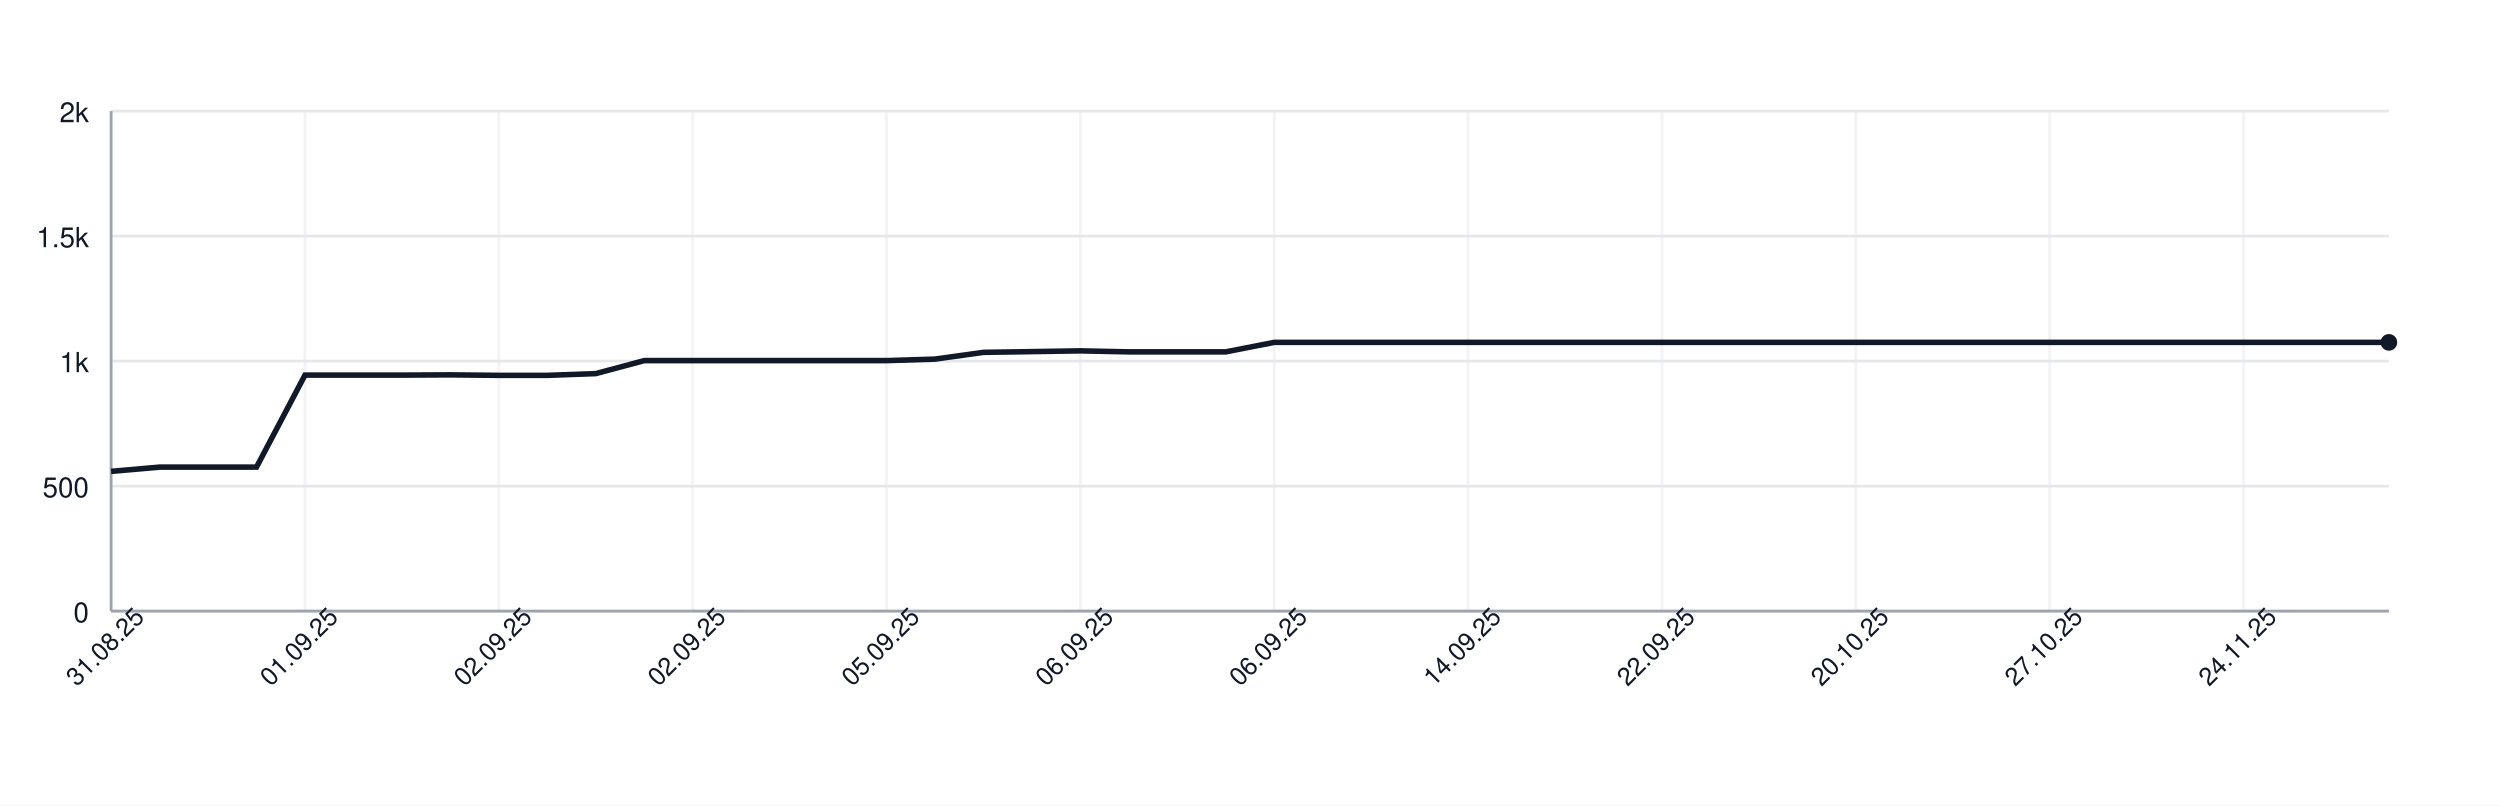
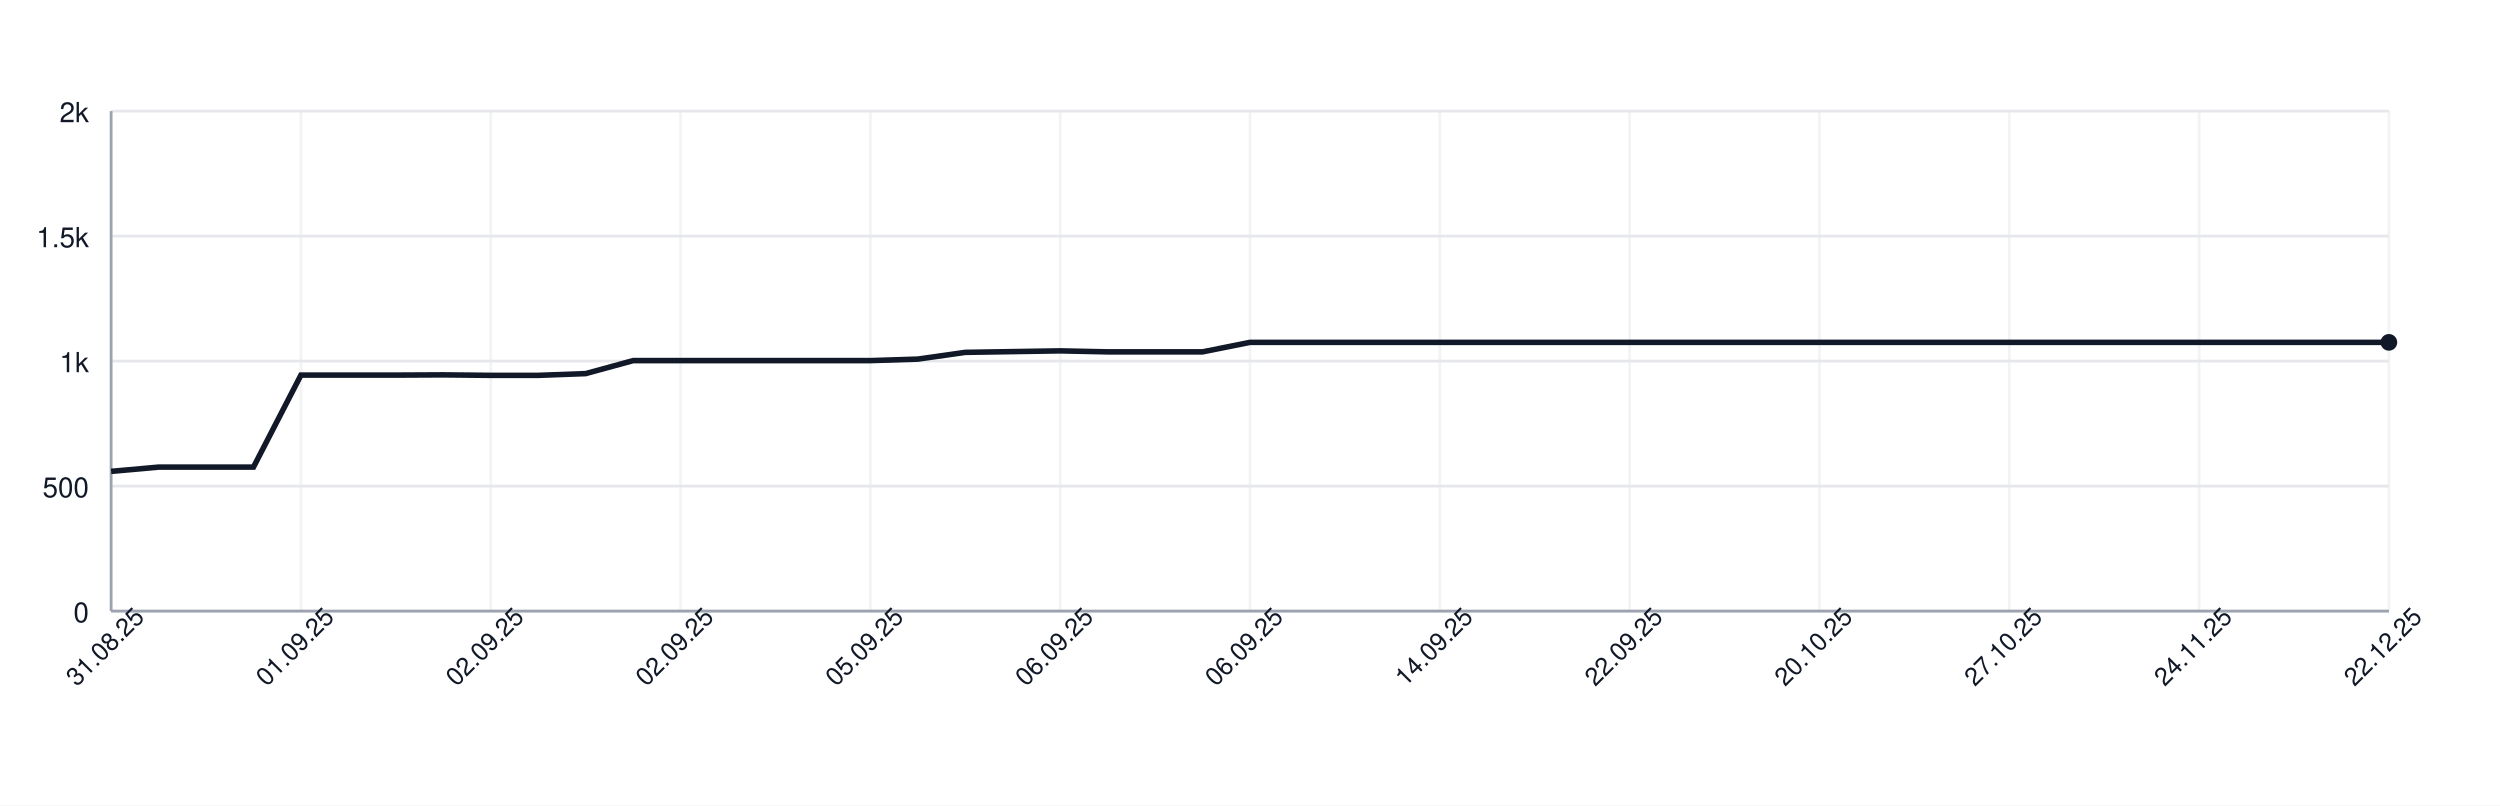
<svg xmlns="http://www.w3.org/2000/svg" width="900" height="290" style="font-family: -apple-system, BlinkMacSystemFont, 'Segoe UI', Helvetica, Arial, sans-serif;">
  <rect width="100%" height="100%" fill="white" />
  <g>
    <line x1="40" y1="220.00" x2="860" y2="220.00" stroke="#e5e7eb" />
    <text x="32" y="224.00" font-size="10" fill="#111827" text-anchor="end">0</text>
    <line x1="40" y1="175.00" x2="860" y2="175.00" stroke="#e5e7eb" />
    <text x="32" y="179.00" font-size="10" fill="#111827" text-anchor="end">500</text>
    <line x1="40" y1="130.00" x2="860" y2="130.00" stroke="#e5e7eb" />
    <text x="32" y="134.00" font-size="10" fill="#111827" text-anchor="end">1k</text>
    <line x1="40" y1="85.00" x2="860" y2="85.00" stroke="#e5e7eb" />
    <text x="32" y="89.00" font-size="10" fill="#111827" text-anchor="end">1.5k</text>
    <line x1="40" y1="40.00" x2="860" y2="40.00" stroke="#e5e7eb" />
    <text x="32" y="44.00" font-size="10" fill="#111827" text-anchor="end">2k</text>
    <line x1="40.00" y1="40" x2="40.00" y2="220" stroke="#e5e7eb" opacity="0.5" />
-     <line x1="109.79" y1="40" x2="109.79" y2="220" stroke="#e5e7eb" opacity="0.5" />
-     <line x1="179.57" y1="40" x2="179.57" y2="220" stroke="#e5e7eb" opacity="0.5" />
-     <line x1="249.36" y1="40" x2="249.36" y2="220" stroke="#e5e7eb" opacity="0.5" />
-     <line x1="319.15" y1="40" x2="319.15" y2="220" stroke="#e5e7eb" opacity="0.5" />
-     <line x1="388.94" y1="40" x2="388.94" y2="220" stroke="#e5e7eb" opacity="0.5" />
-     <line x1="458.72" y1="40" x2="458.72" y2="220" stroke="#e5e7eb" opacity="0.5" />
-     <line x1="528.51" y1="40" x2="528.51" y2="220" stroke="#e5e7eb" opacity="0.5" />
-     <line x1="598.30" y1="40" x2="598.30" y2="220" stroke="#e5e7eb" opacity="0.5" />
-     <line x1="668.09" y1="40" x2="668.09" y2="220" stroke="#e5e7eb" opacity="0.5" />
-     <line x1="737.87" y1="40" x2="737.87" y2="220" stroke="#e5e7eb" opacity="0.5" />
-     <line x1="807.66" y1="40" x2="807.66" y2="220" stroke="#e5e7eb" opacity="0.5" />
+     <line x1="108.33" y1="40" x2="108.33" y2="220" stroke="#e5e7eb" opacity="0.5" />
+     <line x1="176.67" y1="40" x2="176.67" y2="220" stroke="#e5e7eb" opacity="0.5" />
+     <line x1="245.00" y1="40" x2="245.00" y2="220" stroke="#e5e7eb" opacity="0.5" />
+     <line x1="313.33" y1="40" x2="313.33" y2="220" stroke="#e5e7eb" opacity="0.5" />
+     <line x1="381.67" y1="40" x2="381.67" y2="220" stroke="#e5e7eb" opacity="0.5" />
+     <line x1="450.00" y1="40" x2="450.00" y2="220" stroke="#e5e7eb" opacity="0.5" />
+     <line x1="518.33" y1="40" x2="518.33" y2="220" stroke="#e5e7eb" opacity="0.5" />
+     <line x1="586.67" y1="40" x2="586.67" y2="220" stroke="#e5e7eb" opacity="0.5" />
+     <line x1="655.00" y1="40" x2="655.00" y2="220" stroke="#e5e7eb" opacity="0.5" />
+     <line x1="723.33" y1="40" x2="723.33" y2="220" stroke="#e5e7eb" opacity="0.5" />
+     <line x1="791.67" y1="40" x2="791.67" y2="220" stroke="#e5e7eb" opacity="0.5" />
+     <line x1="860.00" y1="40" x2="860.00" y2="220" stroke="#e5e7eb" opacity="0.5" />
    <line x1="40" y1="220" x2="860" y2="220" stroke="#9ca3af" />
    <line x1="40" y1="40" x2="40" y2="220" stroke="#9ca3af" />
-     <path d="M 40.00 169.69 L 57.45 168.16 L 74.89 168.16 L 92.34 168.16 L 109.79 135.04 L 127.23 135.04 L 144.68 135.04 L 162.13 134.95 L 179.57 135.13 L 197.02 135.13 L 214.47 134.50 L 231.91 129.82 L 249.36 129.82 L 266.81 129.82 L 284.26 129.82 L 301.70 129.82 L 319.15 129.82 L 336.60 129.28 L 354.04 126.85 L 371.49 126.58 L 388.94 126.31 L 406.38 126.67 L 423.83 126.67 L 441.28 126.67 L 458.72 123.25 L 476.17 123.25 L 493.62 123.25 L 511.06 123.25 L 528.51 123.25 L 545.96 123.25 L 563.40 123.25 L 580.85 123.25 L 598.30 123.25 L 615.74 123.25 L 633.19 123.25 L 650.64 123.25 L 668.09 123.25 L 685.53 123.25 L 702.98 123.25 L 720.43 123.25 L 737.87 123.25 L 755.32 123.25 L 772.77 123.25 L 790.21 123.25 L 807.66 123.25 L 825.11 123.25 L 842.55 123.25 L 860.00 123.25" fill="none" stroke="#111827" stroke-width="2" />
+     <path d="M 40.00 169.69 L 57.08 168.16 L 74.17 168.16 L 91.25 168.16 L 108.33 135.04 L 125.42 135.04 L 142.50 135.04 L 159.58 134.95 L 176.67 135.13 L 193.75 135.13 L 210.83 134.50 L 227.92 129.82 L 245.00 129.82 L 262.08 129.82 L 279.17 129.82 L 296.25 129.82 L 313.33 129.82 L 330.42 129.28 L 347.50 126.85 L 364.58 126.58 L 381.67 126.31 L 398.75 126.67 L 415.83 126.67 L 432.92 126.67 L 450.00 123.25 L 467.08 123.25 L 484.17 123.25 L 501.25 123.25 L 518.33 123.25 L 535.42 123.25 L 552.50 123.25 L 569.58 123.25 L 586.67 123.25 L 603.75 123.25 L 620.83 123.25 L 637.92 123.25 L 655.00 123.25 L 672.08 123.25 L 689.17 123.25 L 706.25 123.25 L 723.33 123.25 L 740.42 123.25 L 757.50 123.25 L 774.58 123.25 L 791.67 123.25 L 808.75 123.25 L 825.83 123.25 L 842.92 123.25 L 860.00 123.25" fill="none" stroke="#111827" stroke-width="2" />
    <circle cx="860.00" cy="123.25" r="3" fill="#111827" />
    <text x="40.00" y="235.00" font-size="9" fill="#111827" text-anchor="middle" transform="rotate(-45 40.00 235.00)">31.08.25</text>
-     <text x="109.79" y="235.00" font-size="9" fill="#111827" text-anchor="middle" transform="rotate(-45 109.79 235.00)">01.09.25</text>
-     <text x="179.57" y="235.00" font-size="9" fill="#111827" text-anchor="middle" transform="rotate(-45 179.57 235.00)">02.09.25</text>
-     <text x="249.36" y="235.00" font-size="9" fill="#111827" text-anchor="middle" transform="rotate(-45 249.36 235.00)">02.09.25</text>
-     <text x="319.15" y="235.00" font-size="9" fill="#111827" text-anchor="middle" transform="rotate(-45 319.15 235.00)">05.09.25</text>
-     <text x="388.94" y="235.00" font-size="9" fill="#111827" text-anchor="middle" transform="rotate(-45 388.94 235.00)">06.09.25</text>
-     <text x="458.72" y="235.00" font-size="9" fill="#111827" text-anchor="middle" transform="rotate(-45 458.72 235.00)">06.09.25</text>
-     <text x="528.51" y="235.00" font-size="9" fill="#111827" text-anchor="middle" transform="rotate(-45 528.51 235.00)">14.09.25</text>
-     <text x="598.30" y="235.00" font-size="9" fill="#111827" text-anchor="middle" transform="rotate(-45 598.30 235.00)">22.09.25</text>
-     <text x="668.09" y="235.00" font-size="9" fill="#111827" text-anchor="middle" transform="rotate(-45 668.09 235.00)">20.10.25</text>
-     <text x="737.87" y="235.00" font-size="9" fill="#111827" text-anchor="middle" transform="rotate(-45 737.87 235.00)">27.10.25</text>
-     <text x="807.66" y="235.00" font-size="9" fill="#111827" text-anchor="middle" transform="rotate(-45 807.66 235.00)">24.11.25</text>
+     <text x="108.33" y="235.00" font-size="9" fill="#111827" text-anchor="middle" transform="rotate(-45 108.33 235.00)">01.09.25</text>
+     <text x="176.67" y="235.00" font-size="9" fill="#111827" text-anchor="middle" transform="rotate(-45 176.67 235.00)">02.09.25</text>
+     <text x="245.00" y="235.00" font-size="9" fill="#111827" text-anchor="middle" transform="rotate(-45 245.00 235.00)">02.09.25</text>
+     <text x="313.33" y="235.00" font-size="9" fill="#111827" text-anchor="middle" transform="rotate(-45 313.33 235.00)">05.09.25</text>
+     <text x="381.67" y="235.00" font-size="9" fill="#111827" text-anchor="middle" transform="rotate(-45 381.67 235.00)">06.09.25</text>
+     <text x="450.00" y="235.00" font-size="9" fill="#111827" text-anchor="middle" transform="rotate(-45 450.00 235.00)">06.09.25</text>
+     <text x="518.33" y="235.00" font-size="9" fill="#111827" text-anchor="middle" transform="rotate(-45 518.33 235.00)">14.09.25</text>
+     <text x="586.67" y="235.00" font-size="9" fill="#111827" text-anchor="middle" transform="rotate(-45 586.67 235.00)">22.09.25</text>
+     <text x="655.00" y="235.00" font-size="9" fill="#111827" text-anchor="middle" transform="rotate(-45 655.00 235.00)">20.10.25</text>
+     <text x="723.33" y="235.00" font-size="9" fill="#111827" text-anchor="middle" transform="rotate(-45 723.33 235.00)">27.10.25</text>
+     <text x="791.67" y="235.00" font-size="9" fill="#111827" text-anchor="middle" transform="rotate(-45 791.67 235.00)">24.11.25</text>
+     <text x="860.00" y="235.00" font-size="9" fill="#111827" text-anchor="middle" transform="rotate(-45 860.00 235.00)">22.12.25</text>
  </g>
</svg>
